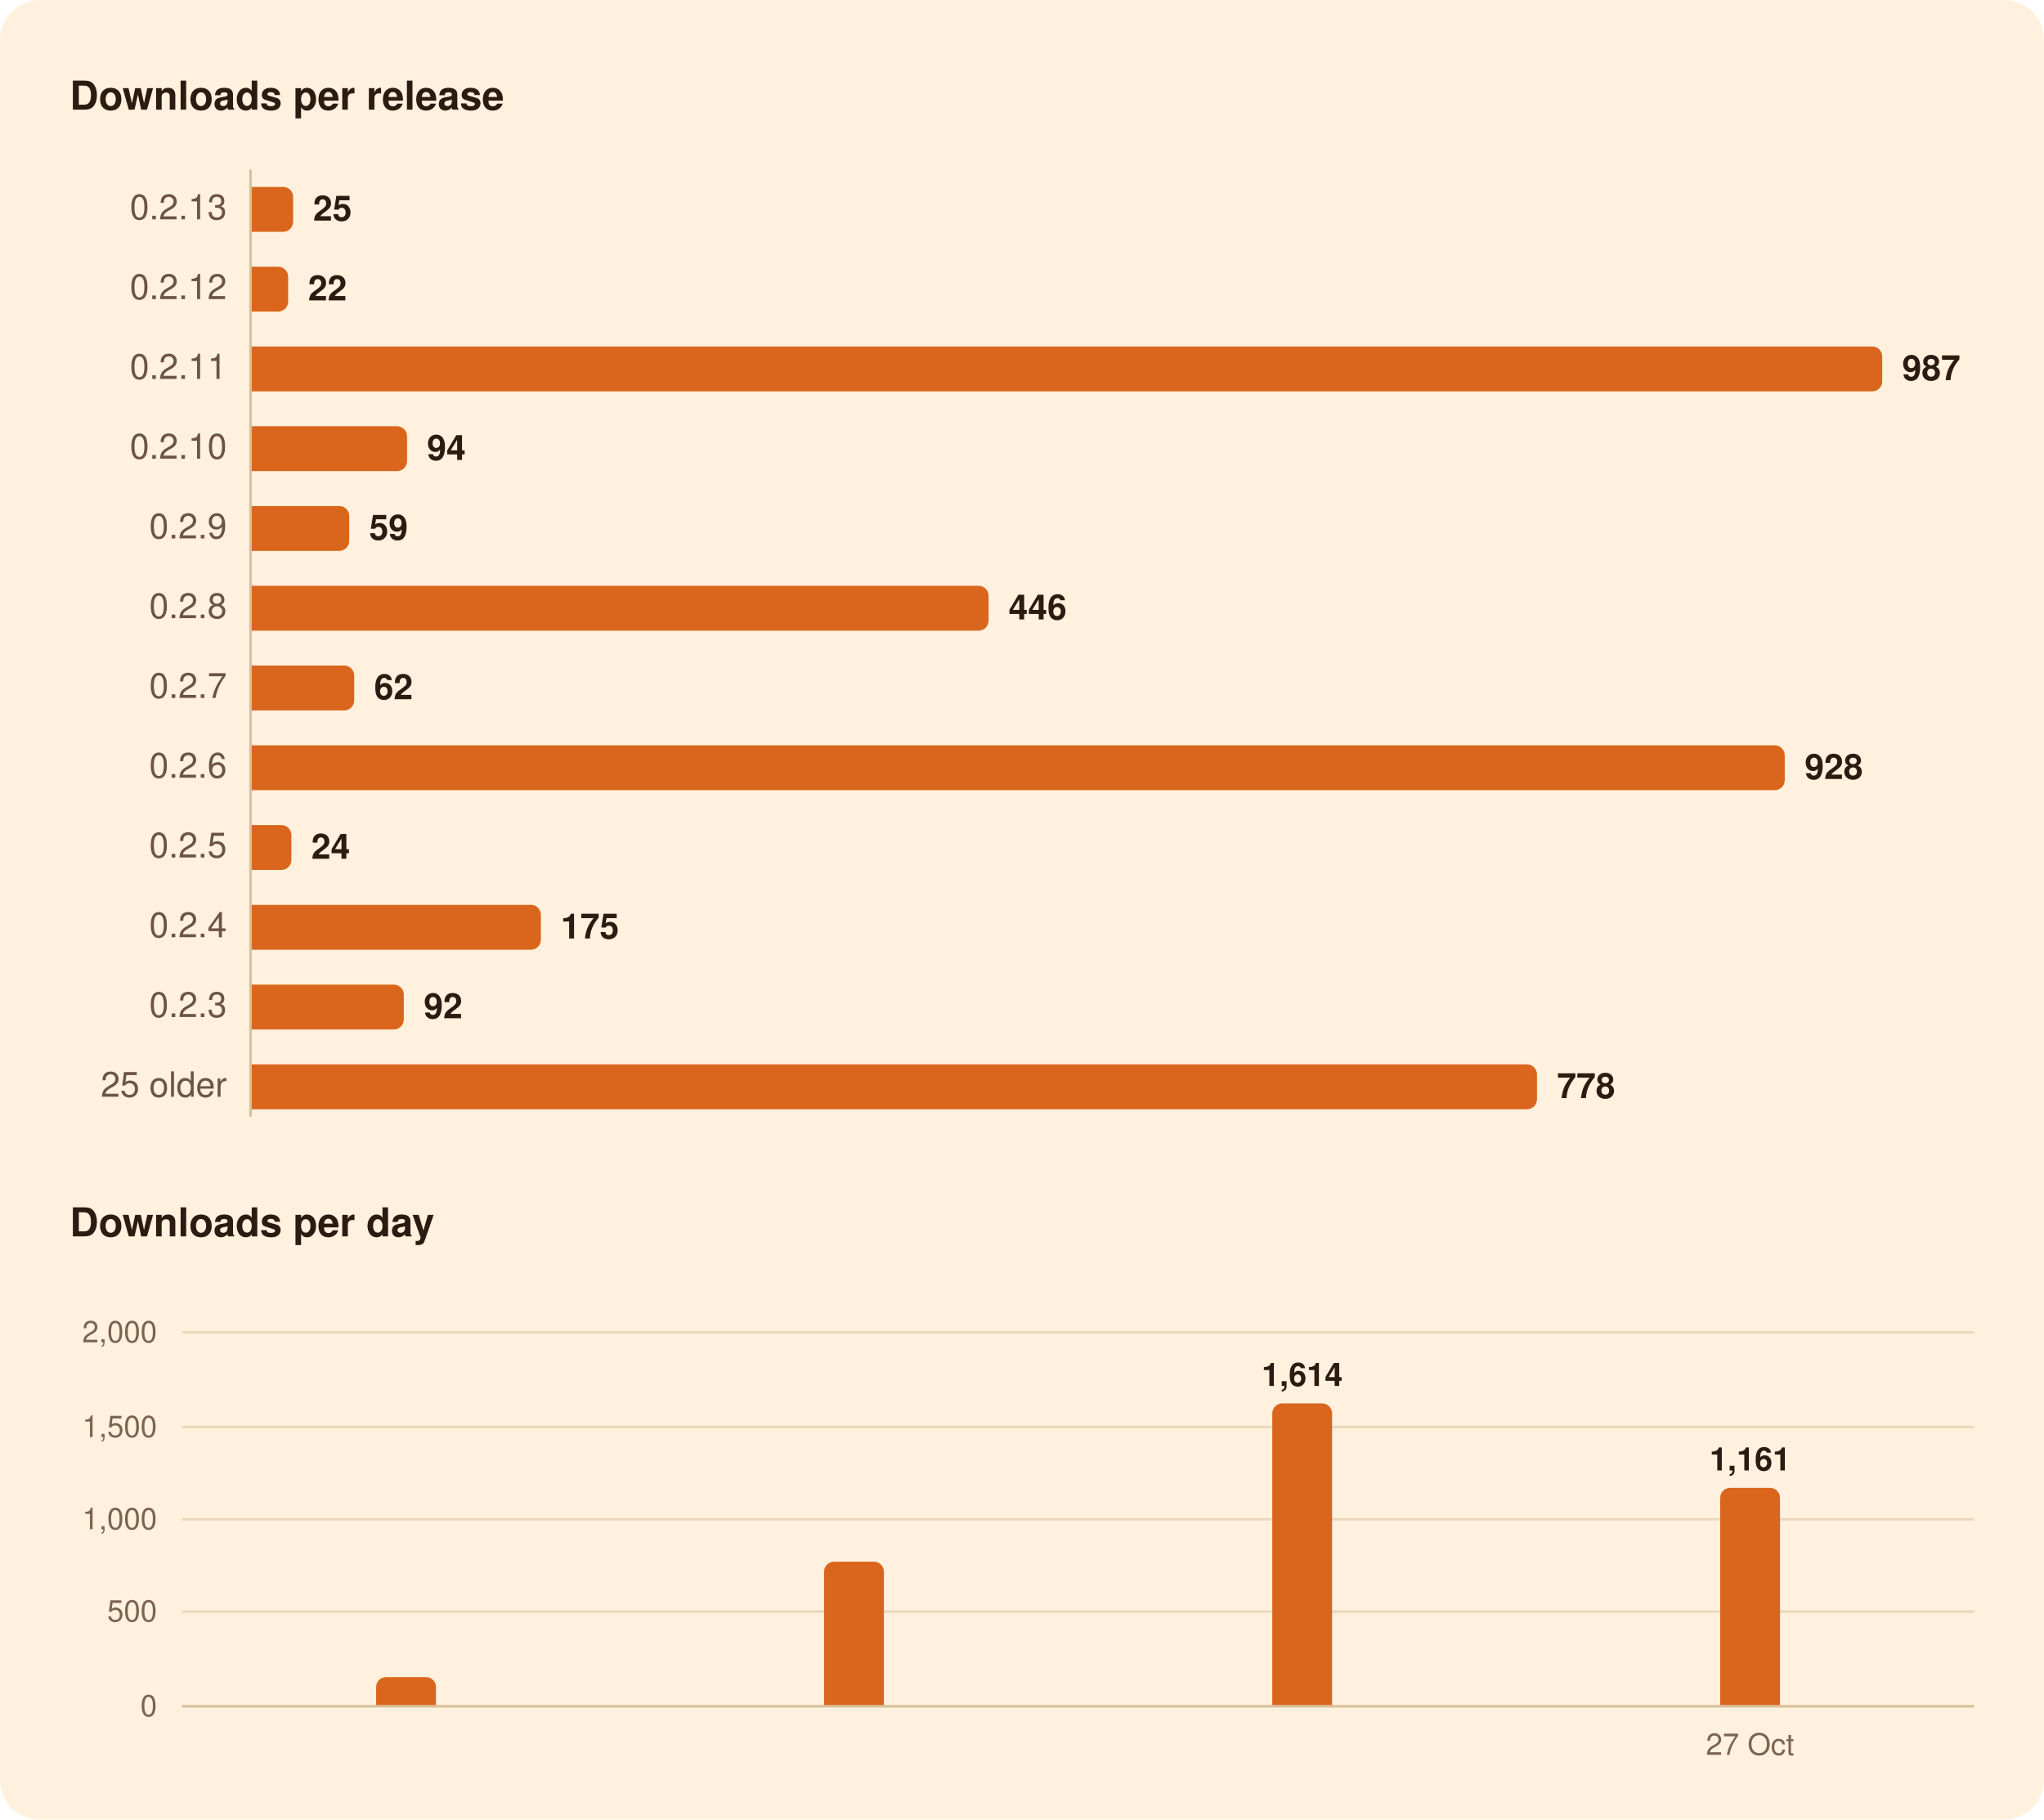
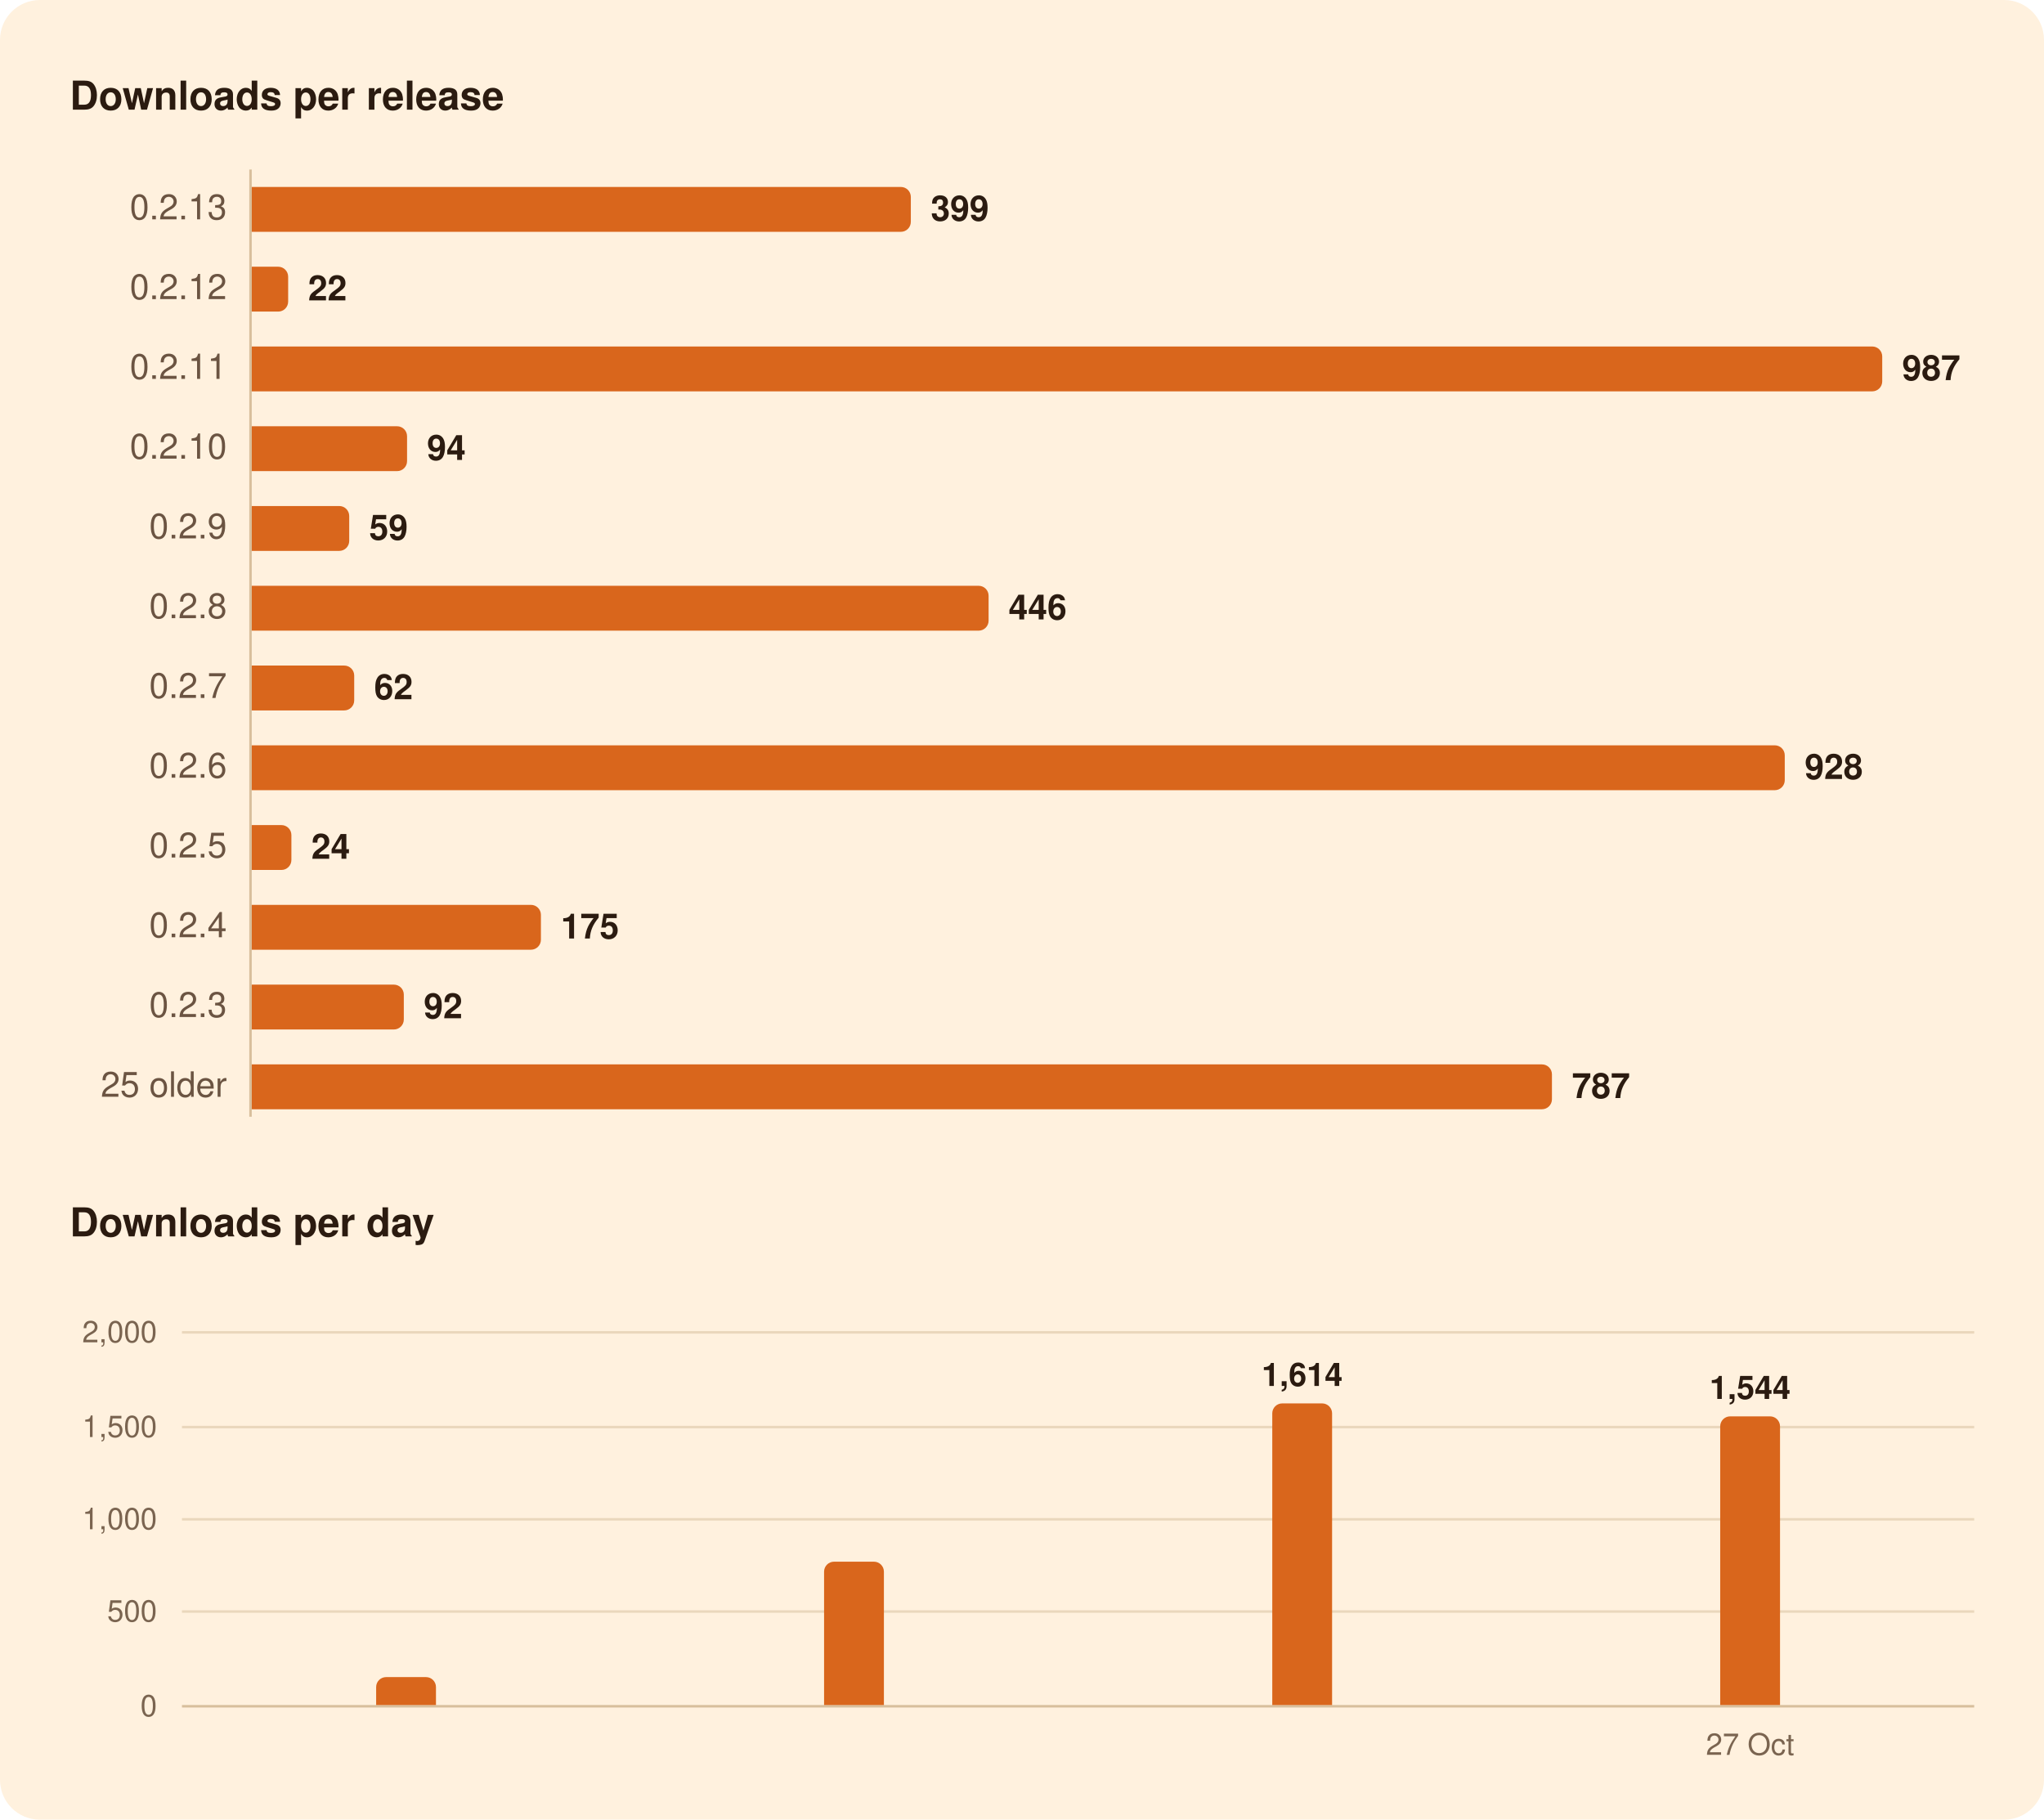
<svg xmlns="http://www.w3.org/2000/svg" width="820" height="730" viewBox="0 0 820 730" role="img" aria-labelledby="title">
  <rect width="820" height="730" rx="16" fill="#FFF1DE" />
  <g font-family="-apple-system, BlinkMacSystemFont, 'Segoe UI', system-ui, Helvetica, Arial, sans-serif">
    <path d="M100.5,68.0L100.5,448.0" stroke="#D8BF9C" stroke-width="1" />
    <path d="M73.0,646.5L792.0,646.5" stroke="#EAD7BC" stroke-width="1" />
    <path d="M73.0,609.5L792.0,609.5" stroke="#EAD7BC" stroke-width="1" />
    <path d="M73.0,572.5L792.0,572.5" stroke="#EAD7BC" stroke-width="1" />
    <path d="M73.0,534.5L792.0,534.5" stroke="#EAD7BC" stroke-width="1" />
    <path d="M73.0,684.5L792.0,684.5" stroke="#D8BF9C" stroke-width="1" />
-     <path d="M101.0,75.0H113.6A4.0,4.0 0 0 1 117.6,79.0V89.0A4.0,4.0 0 0 1 113.6,93.0H101.0Z" fill="#D9661C" />
+     <path d="M101.0,75.0H361.4A4.0,4.0 0 0 1 365.4,79.0V89.0A4.0,4.0 0 0 1 361.4,93.0H101.0Z" fill="#D9661C" />
    <path d="M101.0,107.0H111.6A4.0,4.0 0 0 1 115.6,111.0V121.0A4.0,4.0 0 0 1 111.6,125.0H101.0Z" fill="#D9661C" />
    <path d="M101.0,139.0H751.1A4.0,4.0 0 0 1 755.1,143.0V153.0A4.0,4.0 0 0 1 751.1,157.0H101.0Z" fill="#D9661C" />
    <path d="M101.0,171.0H159.3A4.0,4.0 0 0 1 163.3,175.0V185.0A4.0,4.0 0 0 1 159.3,189.0H101.0Z" fill="#D9661C" />
    <path d="M101.0,203.0H136.1A4.0,4.0 0 0 1 140.1,207.0V217.0A4.0,4.0 0 0 1 136.1,221.0H101.0Z" fill="#D9661C" />
    <path d="M101.0,235.0H392.6A4.0,4.0 0 0 1 396.6,239.0V249.0A4.0,4.0 0 0 1 392.6,253.0H101.0Z" fill="#D9661C" />
    <path d="M101.0,267.0H138.1A4.0,4.0 0 0 1 142.1,271.0V281.0A4.0,4.0 0 0 1 138.1,285.0H101.0Z" fill="#D9661C" />
    <path d="M101.0,299.0H712.0A4.0,4.0 0 0 1 716.0,303.0V313.0A4.0,4.0 0 0 1 712.0,317.0H101.0Z" fill="#D9661C" />
    <path d="M101.0,331.0H112.9A4.0,4.0 0 0 1 116.9,335.0V345.0A4.0,4.0 0 0 1 112.9,349.0H101.0Z" fill="#D9661C" />
    <path d="M101.0,363.0H213.0A4.0,4.0 0 0 1 217.0,367.0V377.0A4.0,4.0 0 0 1 213.0,381.0H101.0Z" fill="#D9661C" />
    <path d="M101.0,395.0H158.0A4.0,4.0 0 0 1 162.0,399.0V409.0A4.0,4.0 0 0 1 158.0,413.0H101.0Z" fill="#D9661C" />
-     <path d="M101.0,427.0H612.6A4.0,4.0 0 0 1 616.6,431.0V441.0A4.0,4.0 0 0 1 612.6,445.0H101.0Z" fill="#D9661C" />
+     <path d="M101.0,427.0H618.6A4.0,4.0 0 0 1 622.6,431.0V441.0A4.0,4.0 0 0 1 618.6,445.0H101.0Z" fill="#D9661C" />
    <path d="M150.9,684.0V676.8A4.0,4.0 0 0 1 154.9,672.8H170.9A4.0,4.0 0 0 1 174.9,676.8V684.0Z" fill="#D9661C" />
    <path d="M330.6,684.0V630.5A4.0,4.0 0 0 1 334.6,626.5H350.6A4.0,4.0 0 0 1 354.6,630.5V684.0Z" fill="#D9661C" />
    <path d="M510.4,684.0V567.0A4.0,4.0 0 0 1 514.4,563.0H530.4A4.0,4.0 0 0 1 534.4,567.0V684.0Z" fill="#D9661C" />
-     <path d="M690.1,684.0V600.9A4.0,4.0 0 0 1 694.1,596.9H710.1A4.0,4.0 0 0 1 714.1,600.9V684.0Z" fill="#D9661C" />
+     <path d="M690.1,684.0V572.2A4.0,4.0 0 0 1 694.1,568.2H710.1A4.0,4.0 0 0 1 714.1,572.2V684.0Z" fill="#D9661C" />
    <text x="28.0" y="44.0" font-size="16" fill="#2B1B10" font-weight="600">Downloads per release</text>
    <text x="91.0" y="88.0" font-size="14" fill="#6B5442" text-anchor="end" style="font-variant-numeric: tabular-nums">0.2.13</text>
-     <text x="125.6" y="88.5" font-size="14" fill="#2B1B10" font-weight="600">25</text>
+     <text x="373.4" y="88.5" font-size="14" fill="#2B1B10" font-weight="600">399</text>
    <text x="91.0" y="120.0" font-size="14" fill="#6B5442" text-anchor="end" style="font-variant-numeric: tabular-nums">0.2.12</text>
    <text x="123.6" y="120.5" font-size="14" fill="#2B1B10" font-weight="600">22</text>
    <text x="91.0" y="152.0" font-size="14" fill="#6B5442" text-anchor="end" style="font-variant-numeric: tabular-nums">0.2.11</text>
    <text x="763.1" y="152.5" font-size="14" fill="#2B1B10" font-weight="600">987</text>
    <text x="91.0" y="184.0" font-size="14" fill="#6B5442" text-anchor="end" style="font-variant-numeric: tabular-nums">0.2.10</text>
    <text x="171.3" y="184.5" font-size="14" fill="#2B1B10" font-weight="600">94</text>
    <text x="91.0" y="216.0" font-size="14" fill="#6B5442" text-anchor="end" style="font-variant-numeric: tabular-nums">0.2.9</text>
    <text x="148.1" y="216.5" font-size="14" fill="#2B1B10" font-weight="600">59</text>
    <text x="91.0" y="248.0" font-size="14" fill="#6B5442" text-anchor="end" style="font-variant-numeric: tabular-nums">0.2.8</text>
    <text x="404.6" y="248.5" font-size="14" fill="#2B1B10" font-weight="600">446</text>
    <text x="91.0" y="280.0" font-size="14" fill="#6B5442" text-anchor="end" style="font-variant-numeric: tabular-nums">0.2.7</text>
    <text x="150.1" y="280.5" font-size="14" fill="#2B1B10" font-weight="600">62</text>
    <text x="91.0" y="312.0" font-size="14" fill="#6B5442" text-anchor="end" style="font-variant-numeric: tabular-nums">0.2.6</text>
    <text x="724.0" y="312.5" font-size="14" fill="#2B1B10" font-weight="600">928</text>
    <text x="91.0" y="344.0" font-size="14" fill="#6B5442" text-anchor="end" style="font-variant-numeric: tabular-nums">0.2.5</text>
    <text x="124.9" y="344.5" font-size="14" fill="#2B1B10" font-weight="600">24</text>
    <text x="91.0" y="376.0" font-size="14" fill="#6B5442" text-anchor="end" style="font-variant-numeric: tabular-nums">0.2.4</text>
    <text x="225.0" y="376.5" font-size="14" fill="#2B1B10" font-weight="600">175</text>
    <text x="91.0" y="408.0" font-size="14" fill="#6B5442" text-anchor="end" style="font-variant-numeric: tabular-nums">0.2.3</text>
    <text x="170.0" y="408.5" font-size="14" fill="#2B1B10" font-weight="600">92</text>
    <text x="91.0" y="440.0" font-size="14" fill="#6B5442" text-anchor="end" style="font-variant-numeric: tabular-nums">25 older</text>
-     <text x="624.6" y="440.5" font-size="14" fill="#2B1B10" font-weight="600">778</text>
+     <text x="630.6" y="440.5" font-size="14" fill="#2B1B10" font-weight="600">787</text>
    <text x="28.0" y="496.0" font-size="16" fill="#2B1B10" font-weight="600">Downloads per day</text>
-     <text x="702.1" y="589.9" font-size="13" fill="#2B1B10" font-weight="600" text-anchor="middle">1,161</text>
+     <text x="702.1" y="561.2" font-size="13" fill="#2B1B10" font-weight="600" text-anchor="middle">1,544</text>
    <text x="522.4" y="556.0" font-size="13" fill="#2B1B10" font-weight="600" text-anchor="middle">1,614</text>
    <text x="63.0" y="688.5" font-size="12" fill="#7A6450" text-anchor="end" style="font-variant-numeric: tabular-nums">0</text>
    <text x="63.0" y="650.5" font-size="12" fill="#7A6450" text-anchor="end" style="font-variant-numeric: tabular-nums">500</text>
    <text x="63.0" y="613.5" font-size="12" fill="#7A6450" text-anchor="end" style="font-variant-numeric: tabular-nums">1,000</text>
    <text x="63.0" y="576.5" font-size="12" fill="#7A6450" text-anchor="end" style="font-variant-numeric: tabular-nums">1,500</text>
    <text x="63.0" y="538.5" font-size="12" fill="#7A6450" text-anchor="end" style="font-variant-numeric: tabular-nums">2,000</text>
    <text x="702.1" y="704.0" font-size="12" fill="#7A6450" text-anchor="middle">27 Oct</text>
  </g>
</svg>
